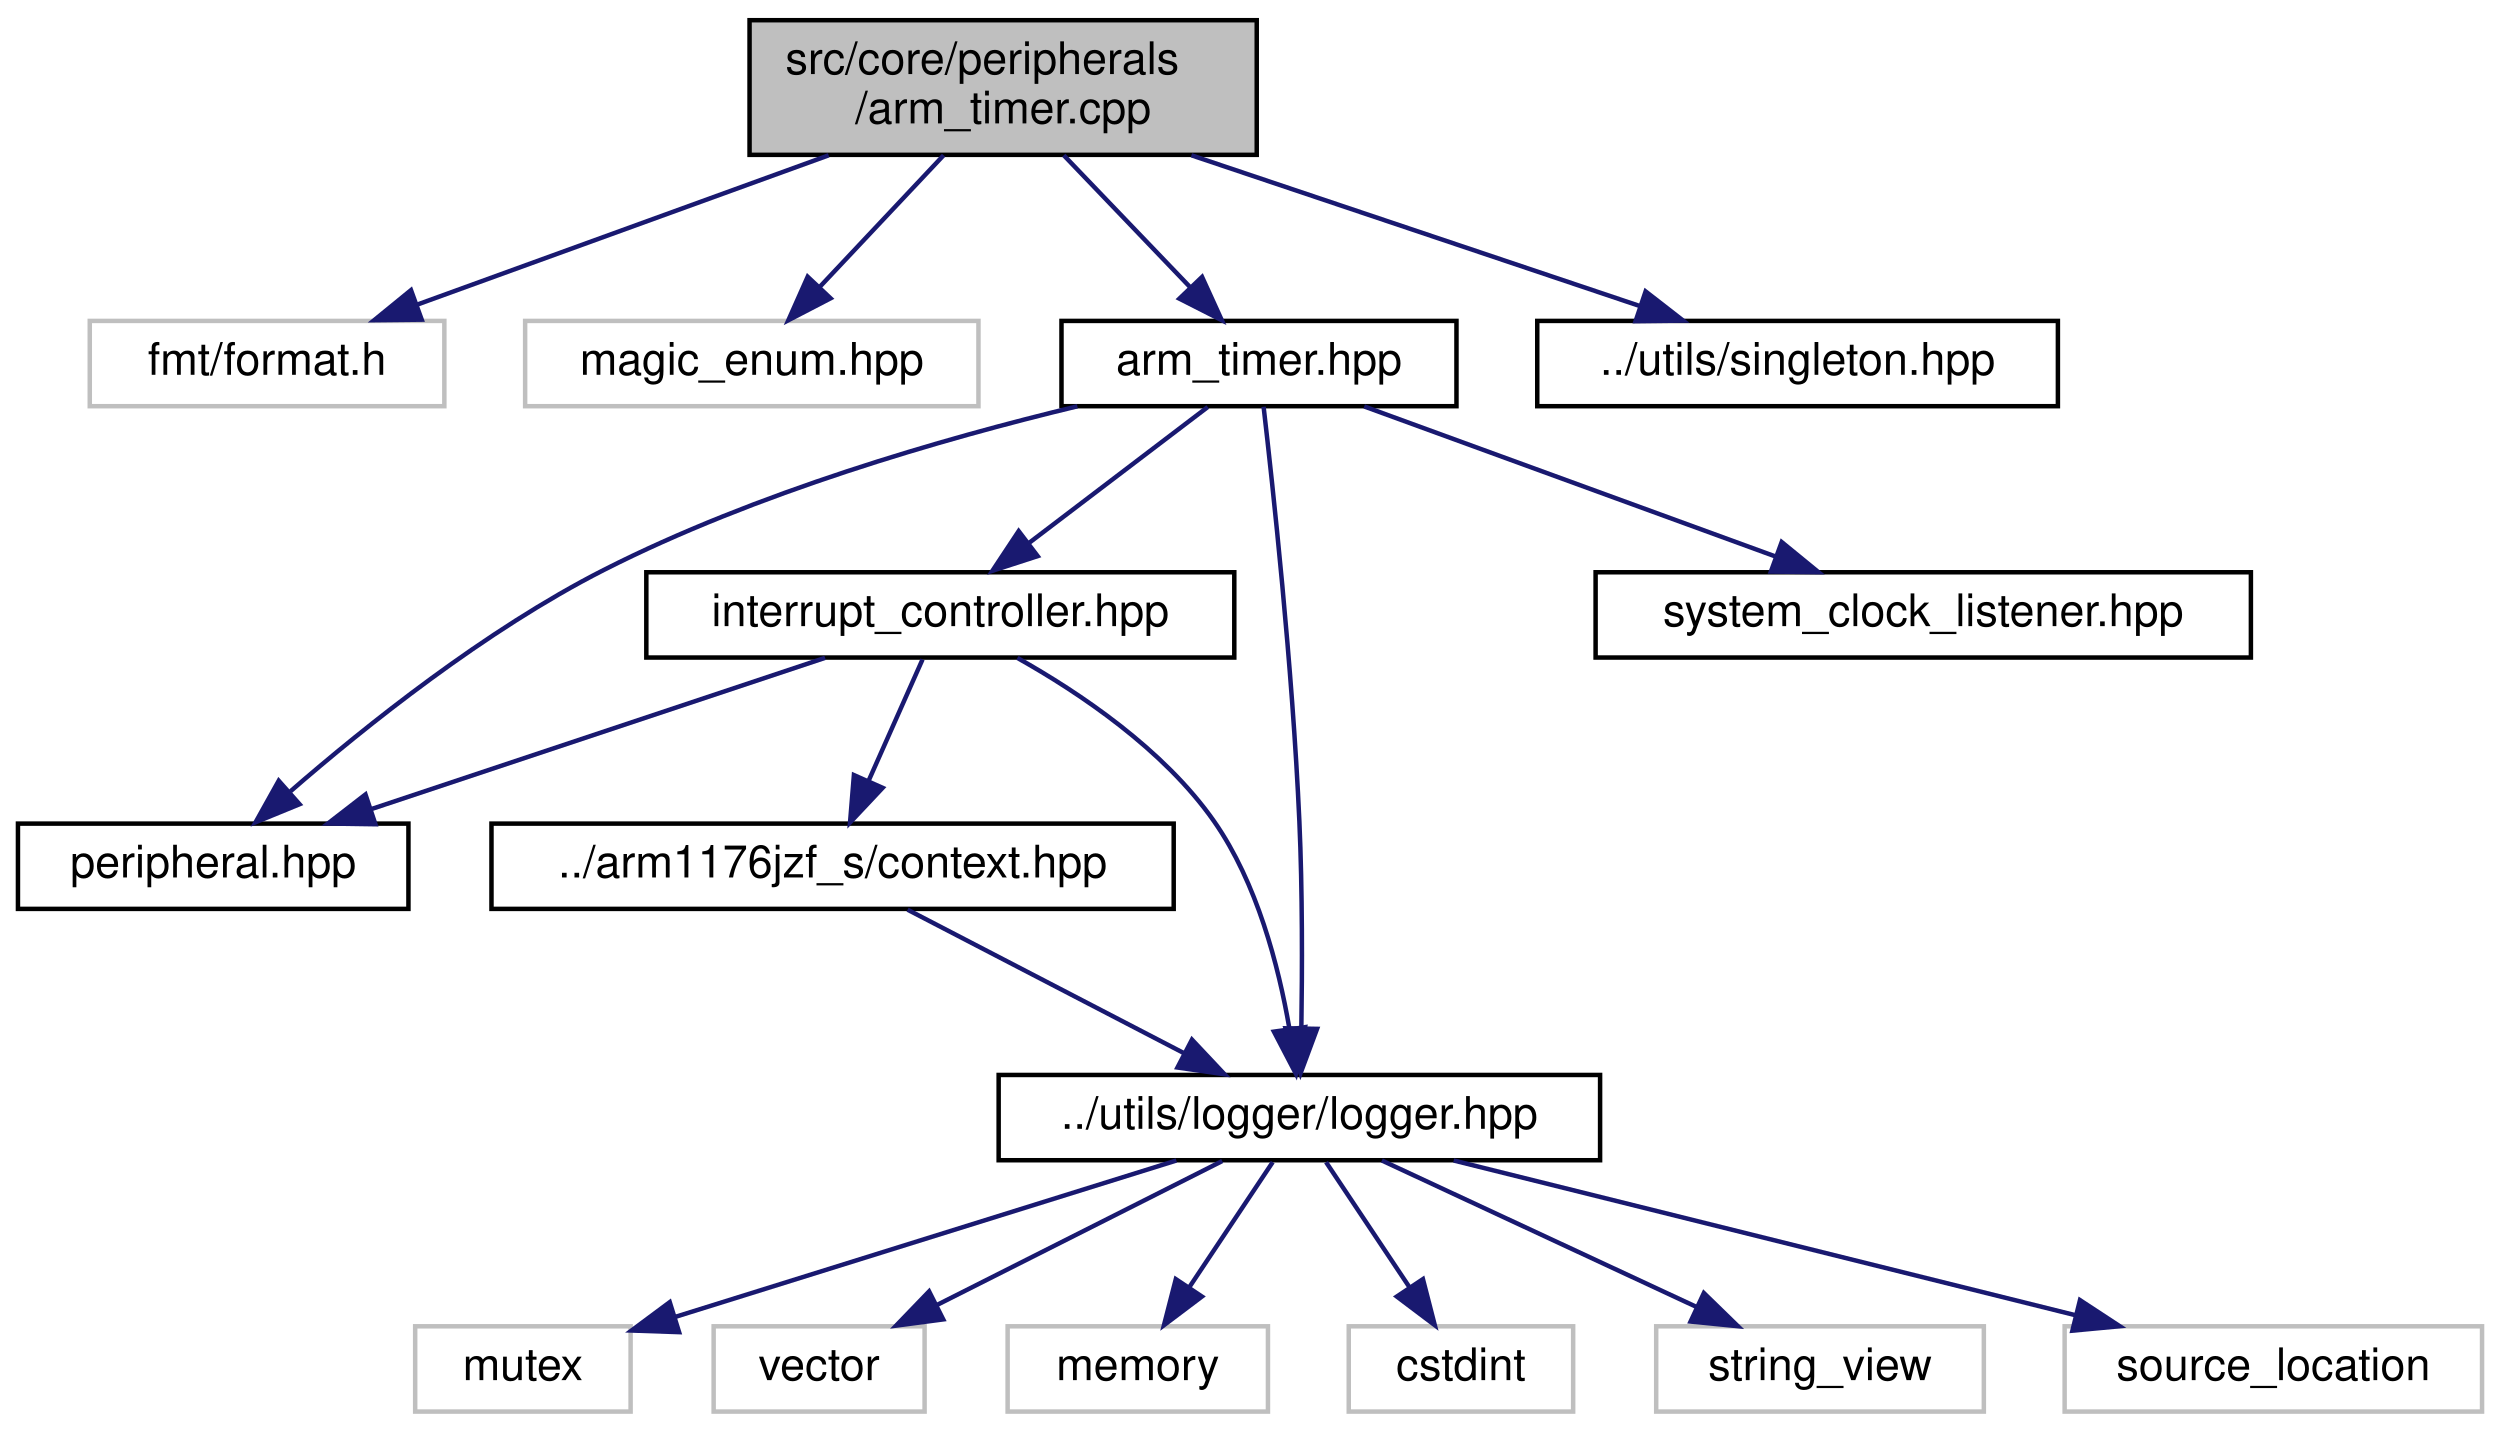
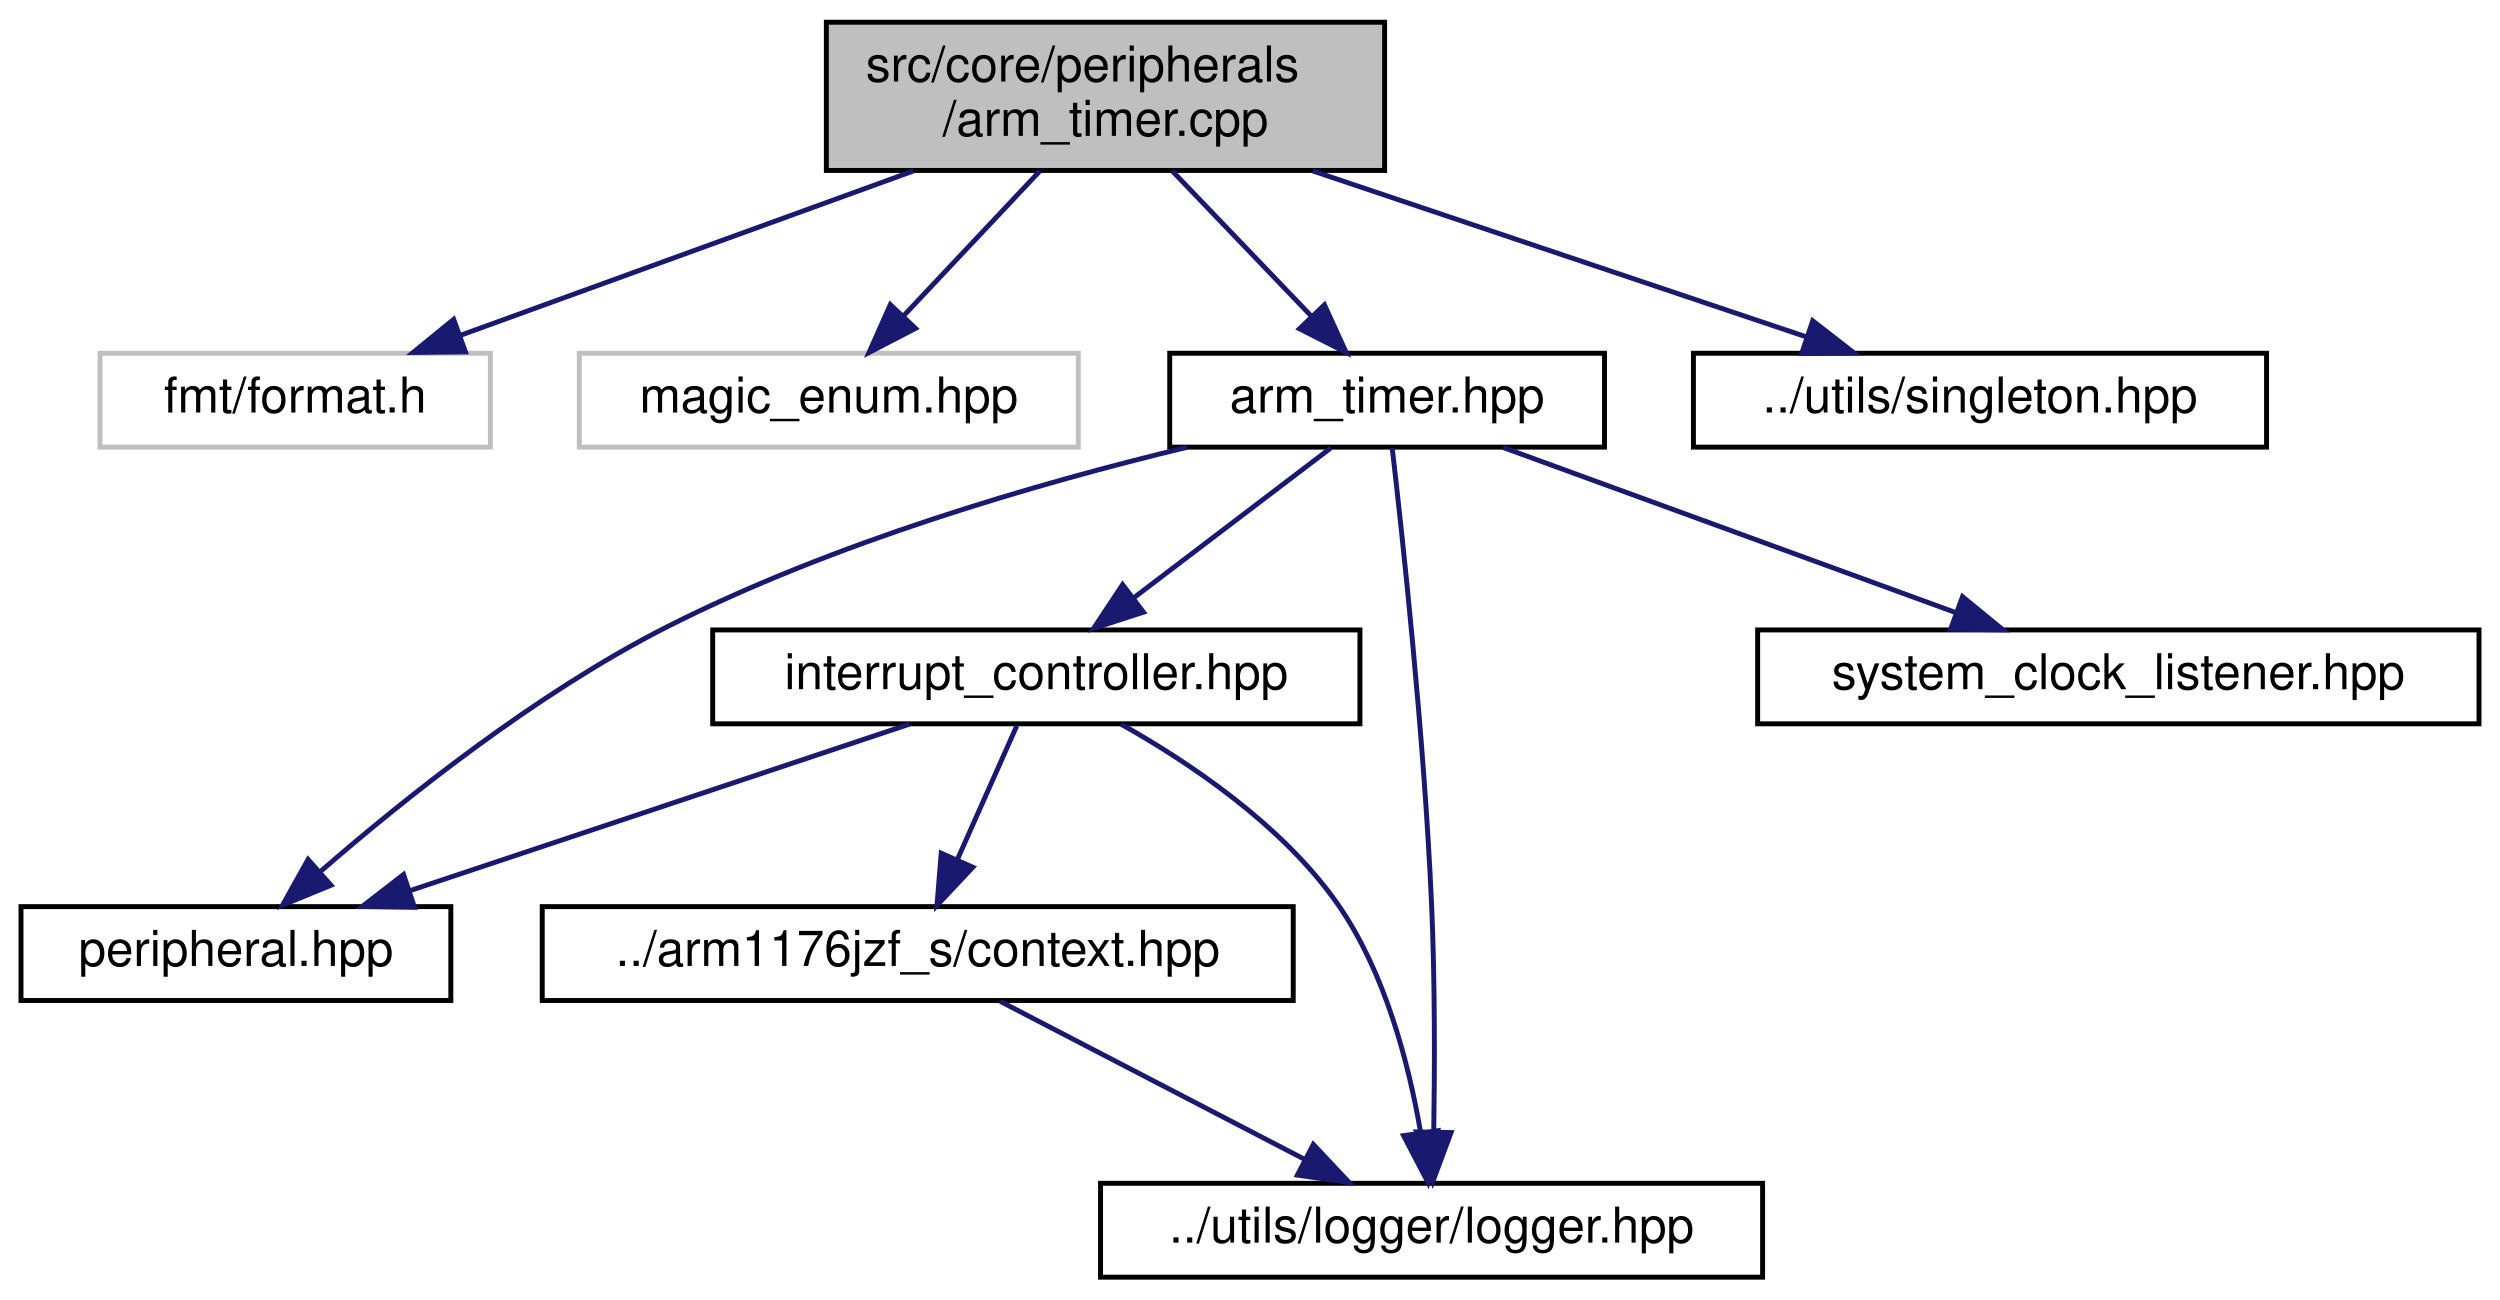
- <svg xmlns="http://www.w3.org/2000/svg" xmlns:xlink="http://www.w3.org/1999/xlink" width="557pt" height="319pt" viewBox="0.00 0.00 557.00 319.00">
-   <g id="graph0" class="graph" transform="scale(1 1) rotate(0) translate(4 315)">
+ <svg xmlns="http://www.w3.org/2000/svg" xmlns:xlink="http://www.w3.org/1999/xlink" width="506pt" height="263pt" viewBox="0.00 0.00 505.50 263.00">
+   <g id="graph0" class="graph" transform="scale(1 1) rotate(0) translate(4 259)">
    <g id="node1" class="node">
      <g id="a_node1">
        <a xlink:title="This file implements the ARM timer used BCM2835 as defined in arm_timer.hpp.">
-           <polygon fill="#bfbfbf" stroke="black" points="163,-280.5 163,-310.5 276,-310.5 276,-280.5 163,-280.5" />
-           <text text-anchor="start" x="171" y="-298.5" font-family="Helvetica,sans-Serif" font-size="10.00">src/core/peripherals</text>
-           <text text-anchor="middle" x="219.5" y="-287.5" font-family="Helvetica,sans-Serif" font-size="10.00">/arm_timer.cpp</text>
+           <polygon fill="#bfbfbf" stroke="black" points="163,-224.5 163,-254.5 276,-254.5 276,-224.5 163,-224.5" />
+           <text text-anchor="start" x="171" y="-242.5" font-family="Helvetica,sans-Serif" font-size="10.00">src/core/peripherals</text>
+           <text text-anchor="middle" x="219.5" y="-231.5" font-family="Helvetica,sans-Serif" font-size="10.00">/arm_timer.cpp</text>
        </a>
      </g>
    </g>
    <g id="node2" class="node">
      <g id="a_node2">
        <a xlink:title=" ">
-           <polygon fill="none" stroke="#bfbfbf" points="16,-224.5 16,-243.5 95,-243.5 95,-224.5 16,-224.5" />
-           <text text-anchor="middle" x="55.5" y="-231.5" font-family="Helvetica,sans-Serif" font-size="10.00">fmt/format.h</text>
+           <polygon fill="none" stroke="#bfbfbf" points="16,-168.5 16,-187.5 95,-187.5 95,-168.5 16,-168.5" />
+           <text text-anchor="middle" x="55.5" y="-175.5" font-family="Helvetica,sans-Serif" font-size="10.00">fmt/format.h</text>
        </a>
      </g>
    </g>
    <g id="edge1" class="edge">
-       <path fill="none" stroke="midnightblue" d="M180.63,-280.4C152.75,-270.28 115.56,-256.79 88.99,-247.15" />
-       <polygon fill="midnightblue" stroke="midnightblue" points="89.96,-243.78 79.36,-243.66 87.57,-250.36 89.96,-243.78" />
+       <path fill="none" stroke="midnightblue" d="M180.63,-224.4C152.75,-214.28 115.56,-200.79 88.99,-191.15" />
+       <polygon fill="midnightblue" stroke="midnightblue" points="89.96,-187.78 79.36,-187.66 87.57,-194.36 89.96,-187.78" />
    </g>
    <g id="node3" class="node">
      <g id="a_node3">
        <a xlink:title=" ">
-           <polygon fill="none" stroke="#bfbfbf" points="113,-224.5 113,-243.5 214,-243.5 214,-224.5 113,-224.5" />
-           <text text-anchor="middle" x="163.5" y="-231.5" font-family="Helvetica,sans-Serif" font-size="10.00">magic_enum.hpp</text>
+           <polygon fill="none" stroke="#bfbfbf" points="113,-168.5 113,-187.5 214,-187.5 214,-168.5 113,-168.5" />
+           <text text-anchor="middle" x="163.5" y="-175.5" font-family="Helvetica,sans-Serif" font-size="10.00">magic_enum.hpp</text>
        </a>
      </g>
    </g>
    <g id="edge2" class="edge">
-       <path fill="none" stroke="midnightblue" d="M206.23,-280.4C197.92,-271.58 187.2,-260.18 178.58,-251.02" />
-       <polygon fill="midnightblue" stroke="midnightblue" points="181.05,-248.54 171.65,-243.66 175.95,-253.34 181.05,-248.54" />
+       <path fill="none" stroke="midnightblue" d="M206.23,-224.4C197.92,-215.58 187.2,-204.18 178.58,-195.02" />
+       <polygon fill="midnightblue" stroke="midnightblue" points="181.05,-192.54 171.65,-187.66 175.95,-197.34 181.05,-192.54" />
    </g>
    <g id="node4" class="node">
      <g id="a_node4">
        <a xlink:href="arm__timer_8hpp.html" target="_top" xlink:title="This file defines the ARM timer used BCM2835.">
-           <polygon fill="none" stroke="black" points="232.5,-224.5 232.5,-243.5 320.5,-243.5 320.5,-224.5 232.5,-224.5" />
-           <text text-anchor="middle" x="276.5" y="-231.5" font-family="Helvetica,sans-Serif" font-size="10.00">arm_timer.hpp</text>
+           <polygon fill="none" stroke="black" points="232.5,-168.5 232.5,-187.5 320.5,-187.5 320.5,-168.5 232.5,-168.5" />
+           <text text-anchor="middle" x="276.5" y="-175.5" font-family="Helvetica,sans-Serif" font-size="10.00">arm_timer.hpp</text>
        </a>
      </g>
    </g>
    <g id="edge3" class="edge">
-       <path fill="none" stroke="midnightblue" d="M233.01,-280.4C241.46,-271.58 252.38,-260.18 261.16,-251.02" />
-       <polygon fill="midnightblue" stroke="midnightblue" points="263.82,-253.3 268.21,-243.66 258.76,-248.46 263.82,-253.3" />
+       <path fill="none" stroke="midnightblue" d="M233.01,-224.4C241.46,-215.58 252.38,-204.18 261.16,-195.02" />
+       <polygon fill="midnightblue" stroke="midnightblue" points="263.82,-197.3 268.21,-187.66 258.76,-192.46 263.82,-197.3" />
    </g>
-     <g id="node16" class="node">
-       <g id="a_node16">
+     <g id="node10" class="node">
+       <g id="a_node10">
        <a xlink:href="singleton_8hpp.html" target="_top" xlink:title="This file defines and implements a generic class that is used to treat other classes as singletons.">
-           <polygon fill="none" stroke="black" points="338.5,-224.5 338.5,-243.5 454.5,-243.5 454.5,-224.5 338.5,-224.5" />
-           <text text-anchor="middle" x="396.5" y="-231.5" font-family="Helvetica,sans-Serif" font-size="10.00">../utils/singleton.hpp</text>
+           <polygon fill="none" stroke="black" points="338.5,-168.5 338.5,-187.5 454.5,-187.5 454.5,-168.5 338.5,-168.5" />
+           <text text-anchor="middle" x="396.5" y="-175.5" font-family="Helvetica,sans-Serif" font-size="10.00">../utils/singleton.hpp</text>
        </a>
      </g>
    </g>
-     <g id="edge18" class="edge">
-       <path fill="none" stroke="midnightblue" d="M261.45,-280.4C291.9,-270.16 332.63,-256.47 361.37,-246.81" />
-       <polygon fill="midnightblue" stroke="midnightblue" points="362.64,-250.07 371,-243.57 360.41,-243.44 362.64,-250.07" />
+     <g id="edge12" class="edge">
+       <path fill="none" stroke="midnightblue" d="M261.45,-224.4C291.9,-214.16 332.63,-200.47 361.37,-190.81" />
+       <polygon fill="midnightblue" stroke="midnightblue" points="362.64,-194.07 371,-187.57 360.41,-187.44 362.64,-194.07" />
    </g>
    <g id="node5" class="node">
      <g id="a_node5">
        <a xlink:href="peripheral_8hpp.html" target="_top" xlink:title="This file defines an interface for a memory-mapped peripheral.">
-           <polygon fill="none" stroke="black" points="0,-112.5 0,-131.5 87,-131.5 87,-112.5 0,-112.5" />
-           <text text-anchor="middle" x="43.5" y="-119.5" font-family="Helvetica,sans-Serif" font-size="10.00">peripheral.hpp</text>
+           <polygon fill="none" stroke="black" points="0,-56.5 0,-75.5 87,-75.5 87,-56.5 0,-56.5" />
+           <text text-anchor="middle" x="43.5" y="-63.5" font-family="Helvetica,sans-Serif" font-size="10.00">peripheral.hpp</text>
        </a>
      </g>
    </g>
    <g id="edge4" class="edge">
-       <path fill="none" stroke="midnightblue" d="M236.04,-224.48C205.9,-217.22 164.31,-205.19 130.5,-188 104.17,-174.61 77.48,-153.26 60.73,-138.71" />
-       <polygon fill="midnightblue" stroke="midnightblue" points="62.74,-135.82 52.94,-131.8 58.1,-141.05 62.74,-135.82" />
+       <path fill="none" stroke="midnightblue" d="M236.04,-168.48C205.9,-161.22 164.31,-149.19 130.5,-132 104.17,-118.61 77.48,-97.26 60.73,-82.71" />
+       <polygon fill="midnightblue" stroke="midnightblue" points="62.74,-79.82 52.94,-75.8 58.1,-85.05 62.74,-79.82" />
    </g>
    <g id="node6" class="node">
      <g id="a_node6">
        <a xlink:href="interrupt__controller_8hpp.html" target="_top" xlink:title="This file defines the interrupt controller used BCM2835.">
-           <polygon fill="none" stroke="black" points="140,-168.5 140,-187.5 271,-187.5 271,-168.5 140,-168.5" />
-           <text text-anchor="middle" x="205.5" y="-175.5" font-family="Helvetica,sans-Serif" font-size="10.00">interrupt_controller.hpp</text>
+           <polygon fill="none" stroke="black" points="140,-112.5 140,-131.5 271,-131.5 271,-112.5 140,-112.5" />
+           <text text-anchor="middle" x="205.5" y="-119.5" font-family="Helvetica,sans-Serif" font-size="10.00">interrupt_controller.hpp</text>
        </a>
      </g>
    </g>
    <g id="edge5" class="edge">
-       <path fill="none" stroke="midnightblue" d="M265.09,-224.32C254.39,-216.18 238.16,-203.84 225.34,-194.09" />
-       <polygon fill="midnightblue" stroke="midnightblue" points="227.19,-191.1 217.11,-187.83 222.96,-196.67 227.19,-191.1" />
+       <path fill="none" stroke="midnightblue" d="M265.09,-168.32C254.39,-160.18 238.16,-147.84 225.34,-138.09" />
+       <polygon fill="midnightblue" stroke="midnightblue" points="227.19,-135.1 217.11,-131.83 222.96,-140.67 227.19,-135.1" />
    </g>
    <g id="node8" class="node">
      <g id="a_node8">
        <a xlink:href="logger_8hpp.html" target="_top" xlink:title=" ">
-           <polygon fill="none" stroke="black" points="218.5,-56.5 218.5,-75.5 352.5,-75.5 352.5,-56.5 218.5,-56.5" />
-           <text text-anchor="middle" x="285.5" y="-63.5" font-family="Helvetica,sans-Serif" font-size="10.00">../utils/logger/logger.hpp</text>
+           <polygon fill="none" stroke="black" points="218.5,-0.5 218.5,-19.5 352.5,-19.5 352.5,-0.5 218.5,-0.5" />
+           <text text-anchor="middle" x="285.5" y="-7.5" font-family="Helvetica,sans-Serif" font-size="10.00">../utils/logger/logger.hpp</text>
        </a>
      </g>
    </g>
-     <g id="edge17" class="edge">
-       <path fill="none" stroke="midnightblue" d="M277.53,-224.37C279.55,-206.95 283.98,-166.29 285.5,-132 286.19,-116.48 286.14,-98.85 285.94,-85.88" />
-       <polygon fill="midnightblue" stroke="midnightblue" points="289.44,-85.77 285.75,-75.84 282.44,-85.9 289.44,-85.77" />
+     <g id="edge11" class="edge">
+       <path fill="none" stroke="midnightblue" d="M277.53,-168.37C279.55,-150.95 283.98,-110.29 285.5,-76 286.19,-60.48 286.14,-42.85 285.94,-29.88" />
+       <polygon fill="midnightblue" stroke="midnightblue" points="289.44,-29.77 285.75,-19.84 282.44,-29.9 289.44,-29.77" />
    </g>
-     <g id="node15" class="node">
-       <g id="a_node15">
+     <g id="node9" class="node">
+       <g id="a_node9">
        <a xlink:href="system__clock__listener_8hpp.html" target="_top" xlink:title="This file defines an interface for a CPU clock listener.">
-           <polygon fill="none" stroke="black" points="351.5,-168.5 351.5,-187.5 497.5,-187.5 497.5,-168.5 351.5,-168.5" />
-           <text text-anchor="middle" x="424.5" y="-175.5" font-family="Helvetica,sans-Serif" font-size="10.00">system_clock_listener.hpp</text>
+           <polygon fill="none" stroke="black" points="351.5,-112.5 351.5,-131.5 497.5,-131.5 497.5,-112.5 351.5,-112.5" />
+           <text text-anchor="middle" x="424.5" y="-119.5" font-family="Helvetica,sans-Serif" font-size="10.00">system_clock_listener.hpp</text>
        </a>
      </g>
    </g>
-     <g id="edge16" class="edge">
-       <path fill="none" stroke="midnightblue" d="M299.95,-224.44C324.63,-215.44 363.69,-201.19 391.48,-191.05" />
-       <polygon fill="midnightblue" stroke="midnightblue" points="392.96,-194.23 401.16,-187.52 390.56,-187.66 392.96,-194.23" />
+     <g id="edge10" class="edge">
+       <path fill="none" stroke="midnightblue" d="M299.95,-168.44C324.63,-159.44 363.69,-145.19 391.48,-135.05" />
+       <polygon fill="midnightblue" stroke="midnightblue" points="392.96,-138.23 401.16,-131.52 390.56,-131.66 392.96,-138.23" />
    </g>
    <g id="edge6" class="edge">
-       <path fill="none" stroke="midnightblue" d="M179.83,-168.44C152.58,-159.36 109.32,-144.94 78.85,-134.78" />
-       <polygon fill="midnightblue" stroke="midnightblue" points="79.64,-131.36 69.05,-131.52 77.43,-138 79.64,-131.36" />
+       <path fill="none" stroke="midnightblue" d="M179.83,-112.44C152.58,-103.36 109.32,-88.94 78.85,-78.78" />
+       <polygon fill="midnightblue" stroke="midnightblue" points="79.64,-75.36 69.05,-75.52 77.43,-82 79.64,-75.36" />
    </g>
    <g id="node7" class="node">
      <g id="a_node7">
        <a xlink:href="context_8hpp.html" target="_top" xlink:title="This file defines the context (registers) of the CPU.">
-           <polygon fill="none" stroke="black" points="105.5,-112.5 105.5,-131.5 257.5,-131.5 257.5,-112.5 105.5,-112.5" />
-           <text text-anchor="middle" x="181.5" y="-119.5" font-family="Helvetica,sans-Serif" font-size="10.00">../arm1176jzf_s/context.hpp</text>
+           <polygon fill="none" stroke="black" points="105.5,-56.5 105.5,-75.5 257.5,-75.5 257.5,-56.5 105.5,-56.5" />
+           <text text-anchor="middle" x="181.5" y="-63.5" font-family="Helvetica,sans-Serif" font-size="10.00">../arm1176jzf_s/context.hpp</text>
        </a>
      </g>
    </g>
    <g id="edge7" class="edge">
-       <path fill="none" stroke="midnightblue" d="M201.54,-168.08C198.29,-160.77 193.58,-150.18 189.55,-141.1" />
-       <polygon fill="midnightblue" stroke="midnightblue" points="192.65,-139.47 185.39,-131.75 186.25,-142.31 192.65,-139.47" />
+       <path fill="none" stroke="midnightblue" d="M201.54,-112.08C198.29,-104.77 193.58,-94.18 189.55,-85.1" />
+       <polygon fill="midnightblue" stroke="midnightblue" points="192.65,-83.47 185.39,-75.75 186.25,-86.31 192.65,-83.47" />
    </g>
-     <g id="edge15" class="edge">
-       <path fill="none" stroke="midnightblue" d="M222.68,-168.41C236.45,-160.68 255.27,-148.07 266.5,-132 276.07,-118.3 280.87,-99.76 283.25,-85.99" />
-       <polygon fill="midnightblue" stroke="midnightblue" points="286.76,-86.15 284.73,-75.76 279.83,-85.15 286.76,-86.15" />
+     <g id="edge9" class="edge">
+       <path fill="none" stroke="midnightblue" d="M222.68,-112.41C236.45,-104.68 255.27,-92.07 266.5,-76 276.07,-62.3 280.87,-43.76 283.25,-29.99" />
+       <polygon fill="midnightblue" stroke="midnightblue" points="286.76,-30.15 284.73,-19.76 279.83,-29.15 286.76,-30.15" />
    </g>
    <g id="edge8" class="edge">
-       <path fill="none" stroke="midnightblue" d="M198.21,-112.32C214.81,-103.7 240.5,-90.36 259.72,-80.39" />
-       <polygon fill="midnightblue" stroke="midnightblue" points="261.57,-83.37 268.83,-75.65 258.34,-77.16 261.57,-83.37" />
-     </g>
-     <g id="node9" class="node">
-       <g id="a_node9">
-         <a xlink:title=" ">
-           <polygon fill="none" stroke="#bfbfbf" points="88.5,-0.5 88.5,-19.5 136.5,-19.5 136.5,-0.5 88.5,-0.5" />
-           <text text-anchor="middle" x="112.5" y="-7.5" font-family="Helvetica,sans-Serif" font-size="10.00">mutex</text>
-         </a>
-       </g>
-     </g>
-     <g id="edge9" class="edge">
-       <path fill="none" stroke="midnightblue" d="M258.09,-56.44C227.78,-46.98 178.94,-31.74 146.29,-21.55" />
-       <polygon fill="midnightblue" stroke="midnightblue" points="147.3,-18.2 136.71,-18.56 145.22,-24.88 147.3,-18.2" />
-     </g>
-     <g id="node10" class="node">
-       <g id="a_node10">
-         <a xlink:title=" ">
-           <polygon fill="none" stroke="#bfbfbf" points="155,-0.5 155,-19.5 202,-19.5 202,-0.5 155,-0.5" />
-           <text text-anchor="middle" x="178.5" y="-7.5" font-family="Helvetica,sans-Serif" font-size="10.00">vector</text>
-         </a>
-       </g>
-     </g>
-     <g id="edge10" class="edge">
-       <path fill="none" stroke="midnightblue" d="M268.31,-56.32C251.15,-47.66 224.55,-34.24 204.75,-24.25" />
-       <polygon fill="midnightblue" stroke="midnightblue" points="206.15,-21.04 195.65,-19.65 203,-27.28 206.15,-21.04" />
-     </g>
-     <g id="node11" class="node">
-       <g id="a_node11">
-         <a xlink:title=" ">
-           <polygon fill="none" stroke="#bfbfbf" points="220.5,-0.5 220.5,-19.5 278.5,-19.5 278.5,-0.5 220.5,-0.5" />
-           <text text-anchor="middle" x="249.5" y="-7.5" font-family="Helvetica,sans-Serif" font-size="10.00">memory</text>
-         </a>
-       </g>
-     </g>
-     <g id="edge11" class="edge">
-       <path fill="none" stroke="midnightblue" d="M279.56,-56.08C274.52,-48.53 267.16,-37.49 260.99,-28.23" />
-       <polygon fill="midnightblue" stroke="midnightblue" points="263.79,-26.13 255.33,-19.75 257.97,-30.01 263.79,-26.13" />
-     </g>
-     <g id="node12" class="node">
-       <g id="a_node12">
-         <a xlink:title=" ">
-           <polygon fill="none" stroke="#bfbfbf" points="296.5,-0.5 296.5,-19.5 346.5,-19.5 346.5,-0.5 296.5,-0.5" />
-           <text text-anchor="middle" x="321.5" y="-7.5" font-family="Helvetica,sans-Serif" font-size="10.00">cstdint</text>
-         </a>
-       </g>
-     </g>
-     <g id="edge12" class="edge">
-       <path fill="none" stroke="midnightblue" d="M291.44,-56.08C296.48,-48.53 303.84,-37.49 310.01,-28.23" />
-       <polygon fill="midnightblue" stroke="midnightblue" points="313.03,-30.01 315.67,-19.75 307.21,-26.13 313.03,-30.01" />
-     </g>
-     <g id="node13" class="node">
-       <g id="a_node13">
-         <a xlink:title=" ">
-           <polygon fill="none" stroke="#bfbfbf" points="365,-0.5 365,-19.5 438,-19.5 438,-0.5 365,-0.5" />
-           <text text-anchor="middle" x="401.5" y="-7.5" font-family="Helvetica,sans-Serif" font-size="10.00">string_view</text>
-         </a>
-       </g>
-     </g>
-     <g id="edge13" class="edge">
-       <path fill="none" stroke="midnightblue" d="M303.88,-56.44C322.72,-47.68 352.23,-33.94 373.88,-23.86" />
-       <polygon fill="midnightblue" stroke="midnightblue" points="375.62,-26.91 383.21,-19.52 372.66,-20.56 375.62,-26.91" />
-     </g>
-     <g id="node14" class="node">
-       <g id="a_node14">
-         <a xlink:title=" ">
-           <polygon fill="none" stroke="#bfbfbf" points="456,-0.5 456,-19.5 549,-19.5 549,-0.5 456,-0.5" />
-           <text text-anchor="middle" x="502.5" y="-7.5" font-family="Helvetica,sans-Serif" font-size="10.00">source_location</text>
-         </a>
-       </g>
-     </g>
-     <g id="edge14" class="edge">
-       <path fill="none" stroke="midnightblue" d="M319.88,-56.44C357.42,-47.1 417.63,-32.12 458.57,-21.93" />
-       <polygon fill="midnightblue" stroke="midnightblue" points="459.42,-25.33 468.28,-19.52 457.73,-18.53 459.42,-25.33" />
+       <path fill="none" stroke="midnightblue" d="M198.21,-56.32C214.81,-47.7 240.5,-34.36 259.72,-24.39" />
+       <polygon fill="midnightblue" stroke="midnightblue" points="261.57,-27.37 268.83,-19.65 258.34,-21.16 261.57,-27.37" />
    </g>
  </g>
</svg>
